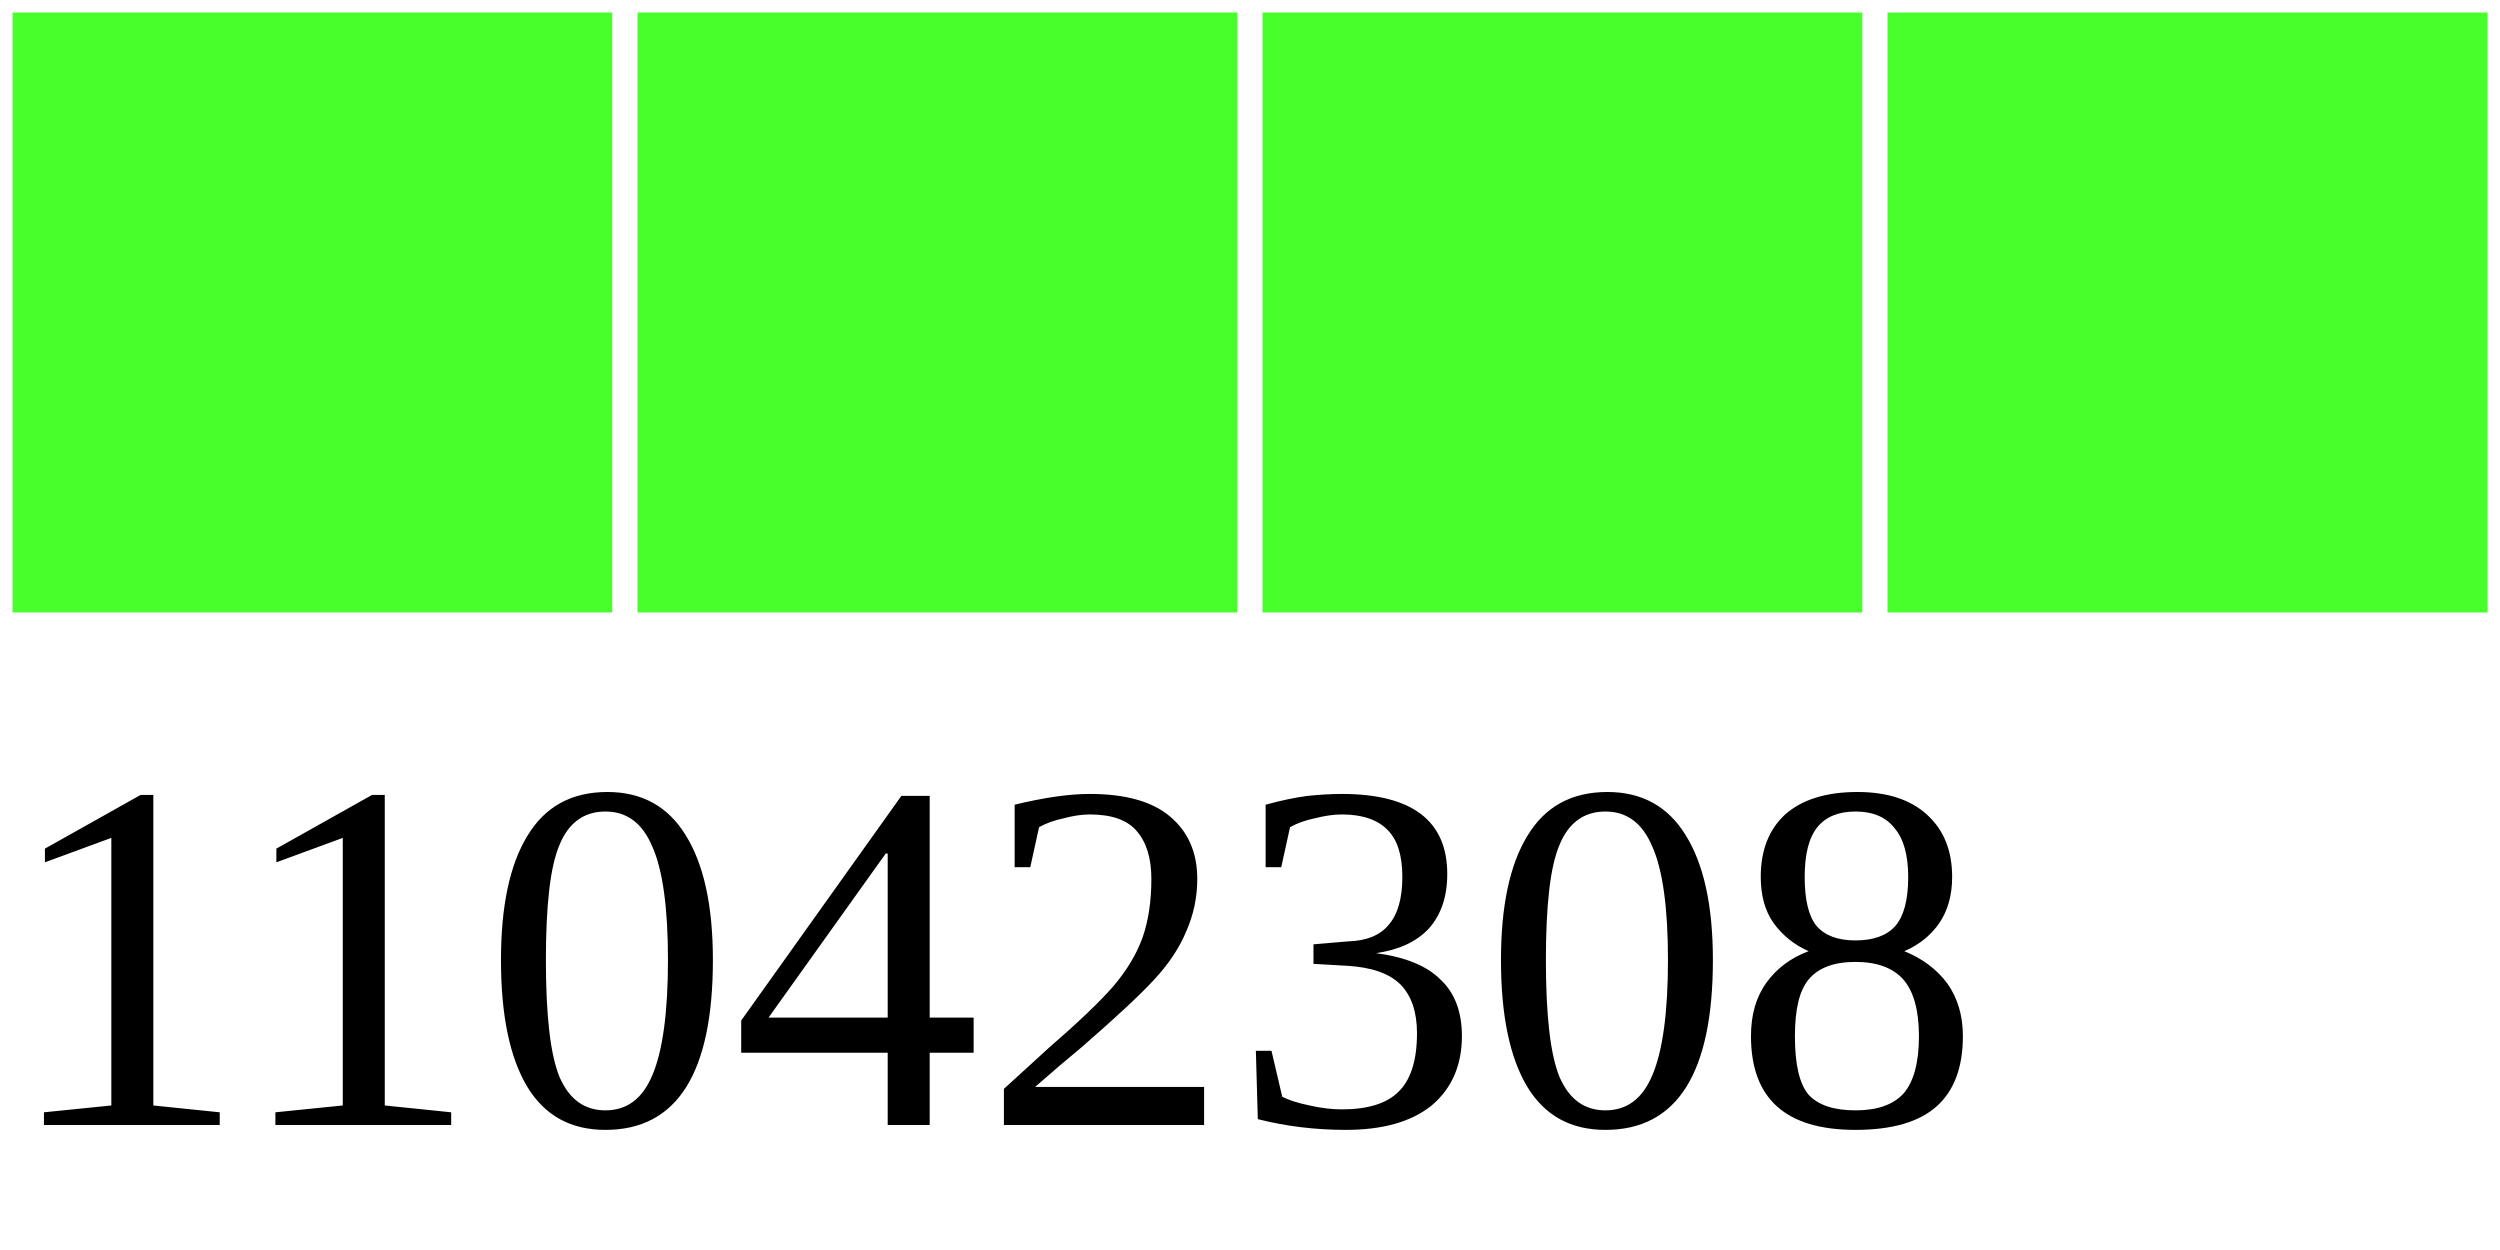
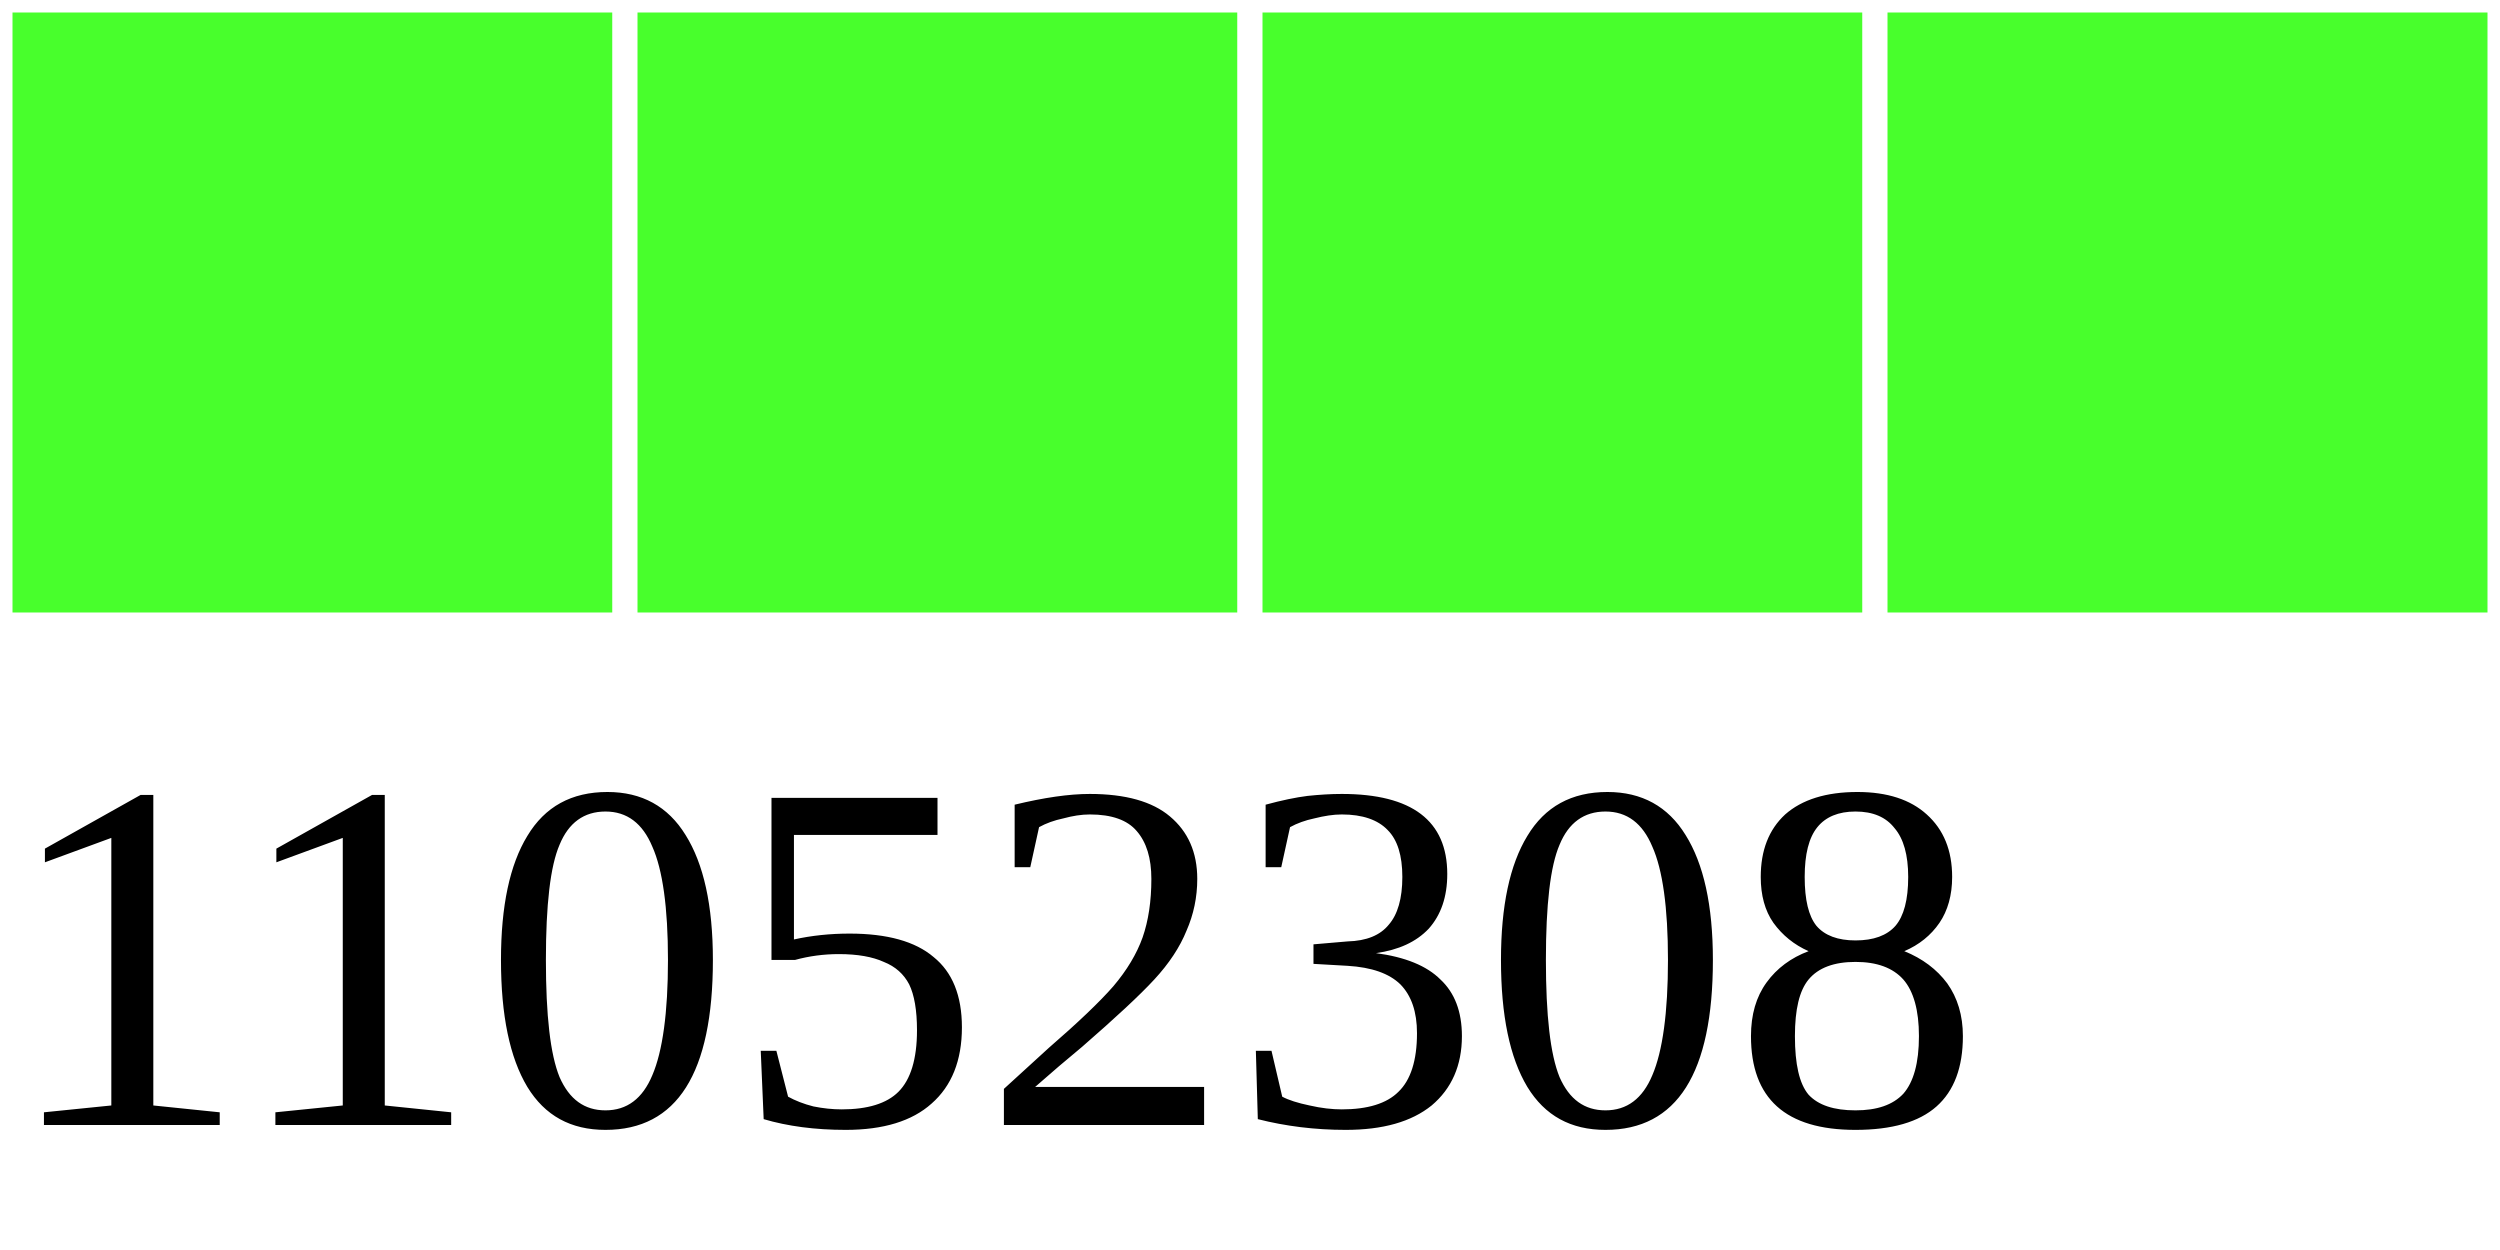
<svg xmlns="http://www.w3.org/2000/svg" width="40" height="20">
  <g>
    <rect width="10" height="10" style="fill:#48FF2C;stroke-width:0.4;stroke:rgb(255,255,255)" x="0" />
    <rect width="10" height="10" style="fill:#48FF2C;stroke-width:0.4;stroke:rgb(255,255,255)" x="10" />
    <rect width="10" height="10" style="fill:#48FF2C;stroke-width:0.4;stroke:rgb(255,255,255)" x="20" />
    <rect width="10" height="10" style="fill:#48FF2C;stroke-width:0.4;stroke:rgb(255,255,255)" x="30" />
-     <text x="0" y="18" fill="black" font-size="8">11042308</text>
+     <text x="0" y="18" fill="black" font-size="8">11052308</text>
  </g>
</svg>
